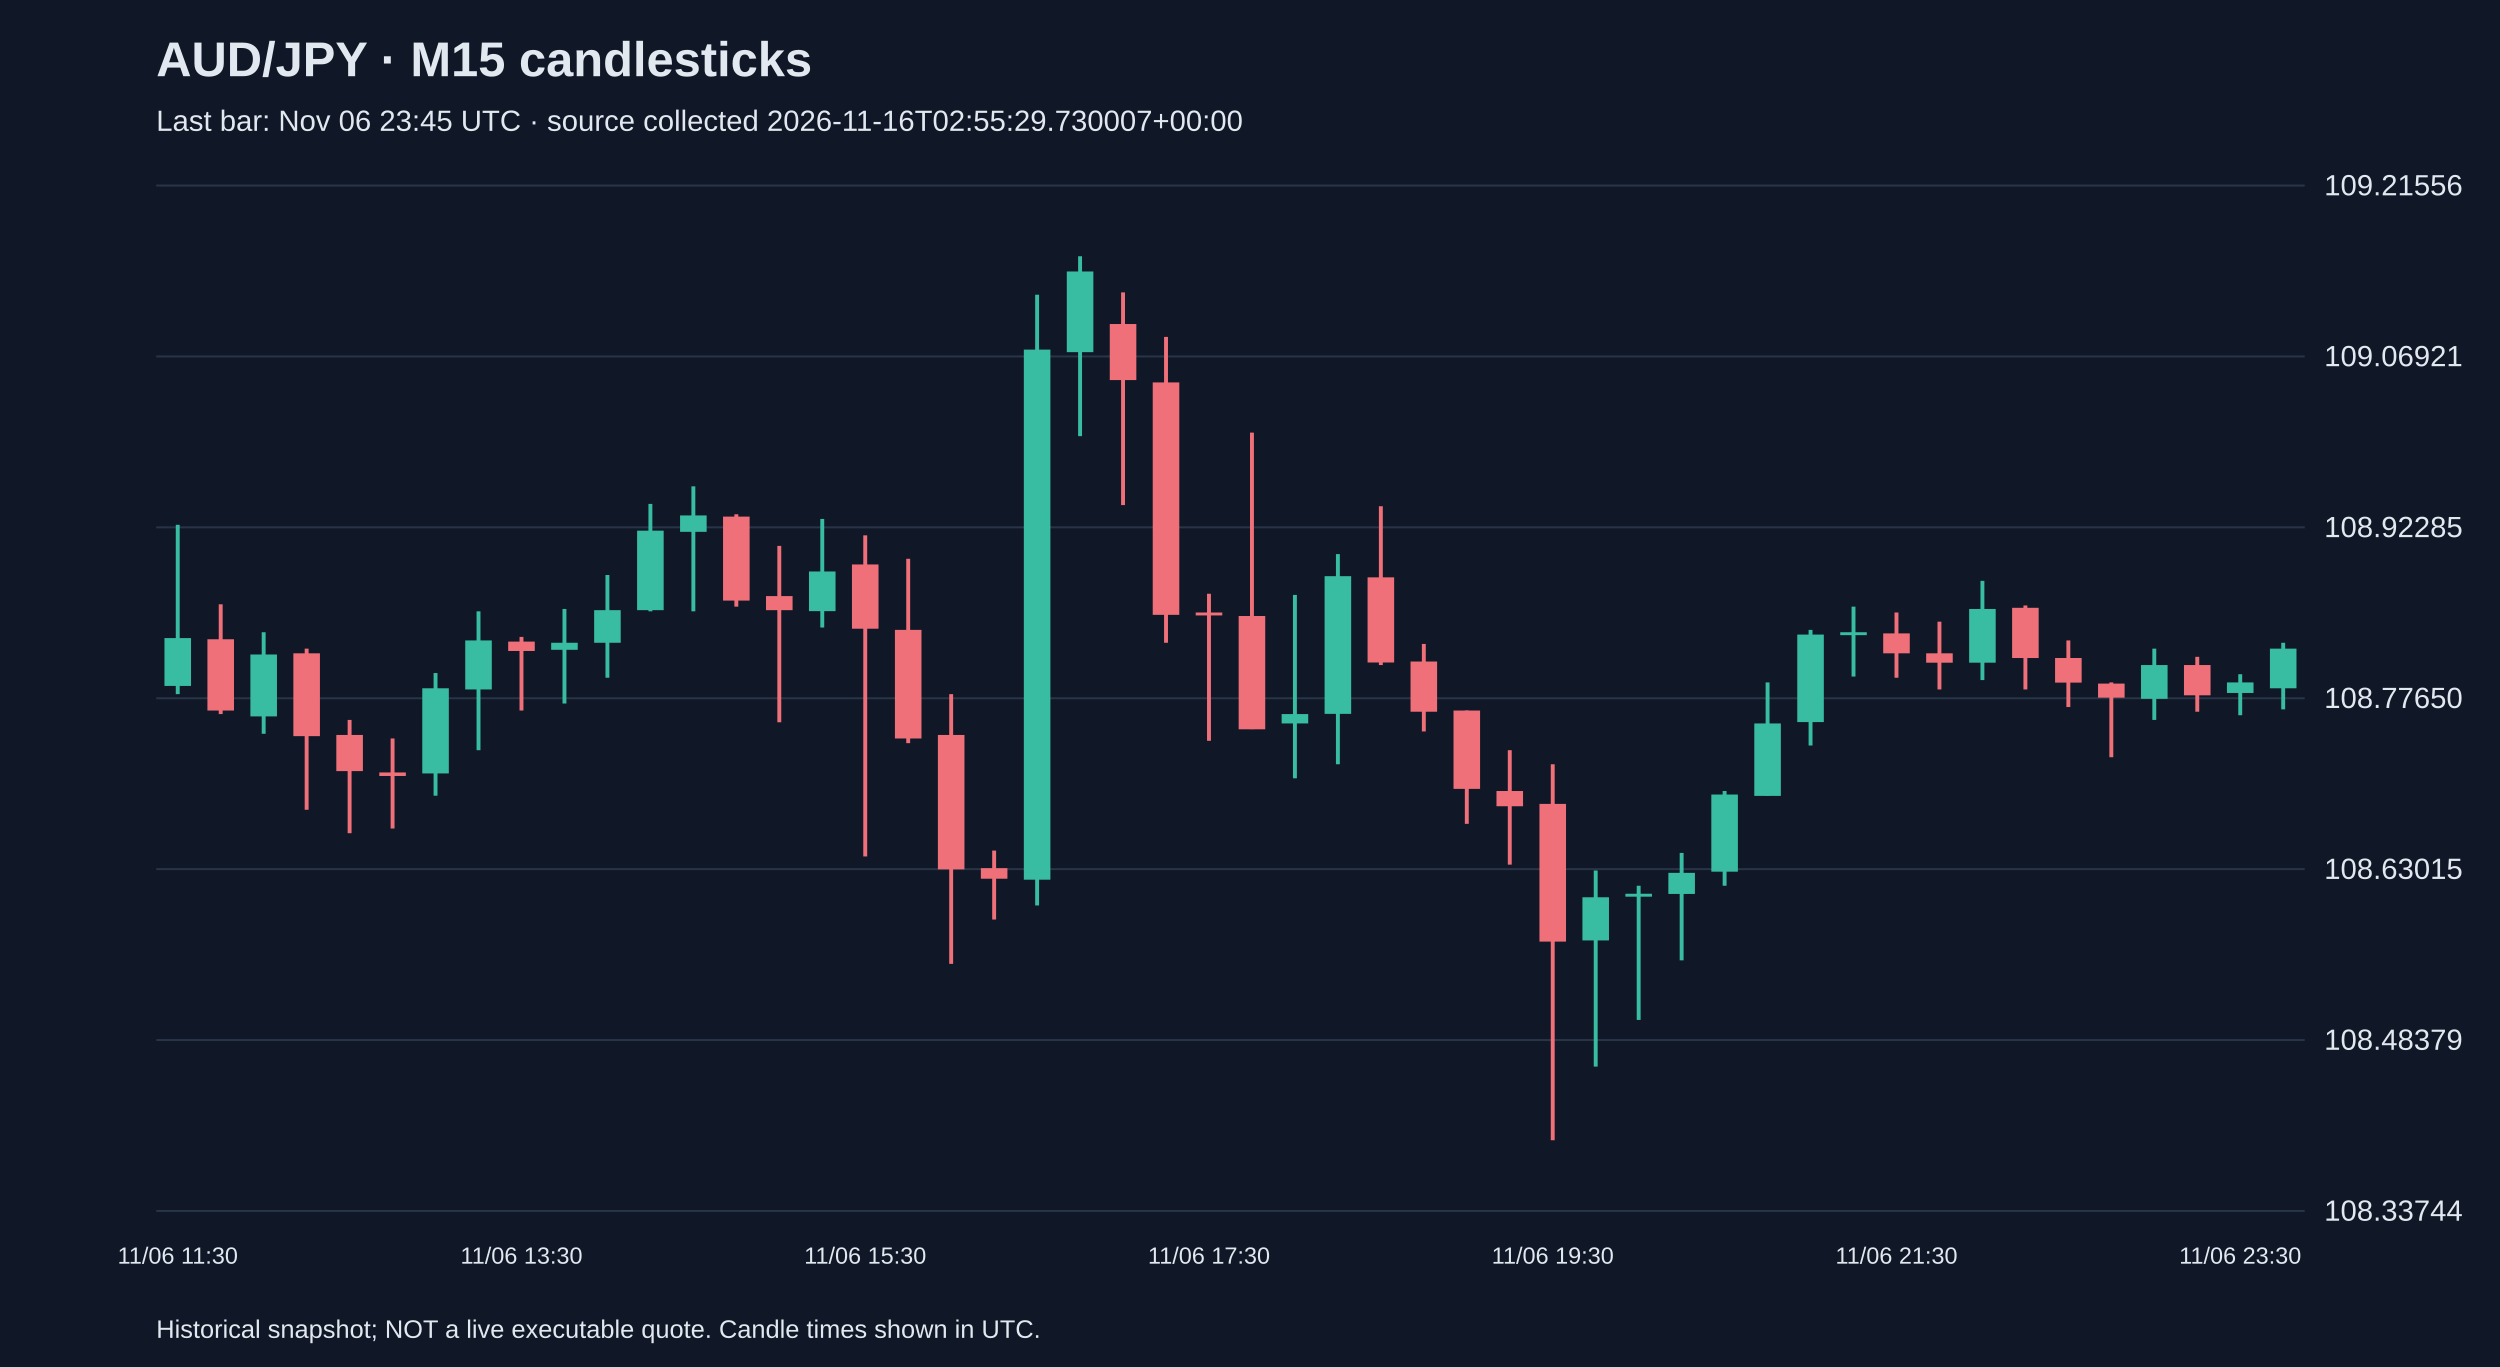
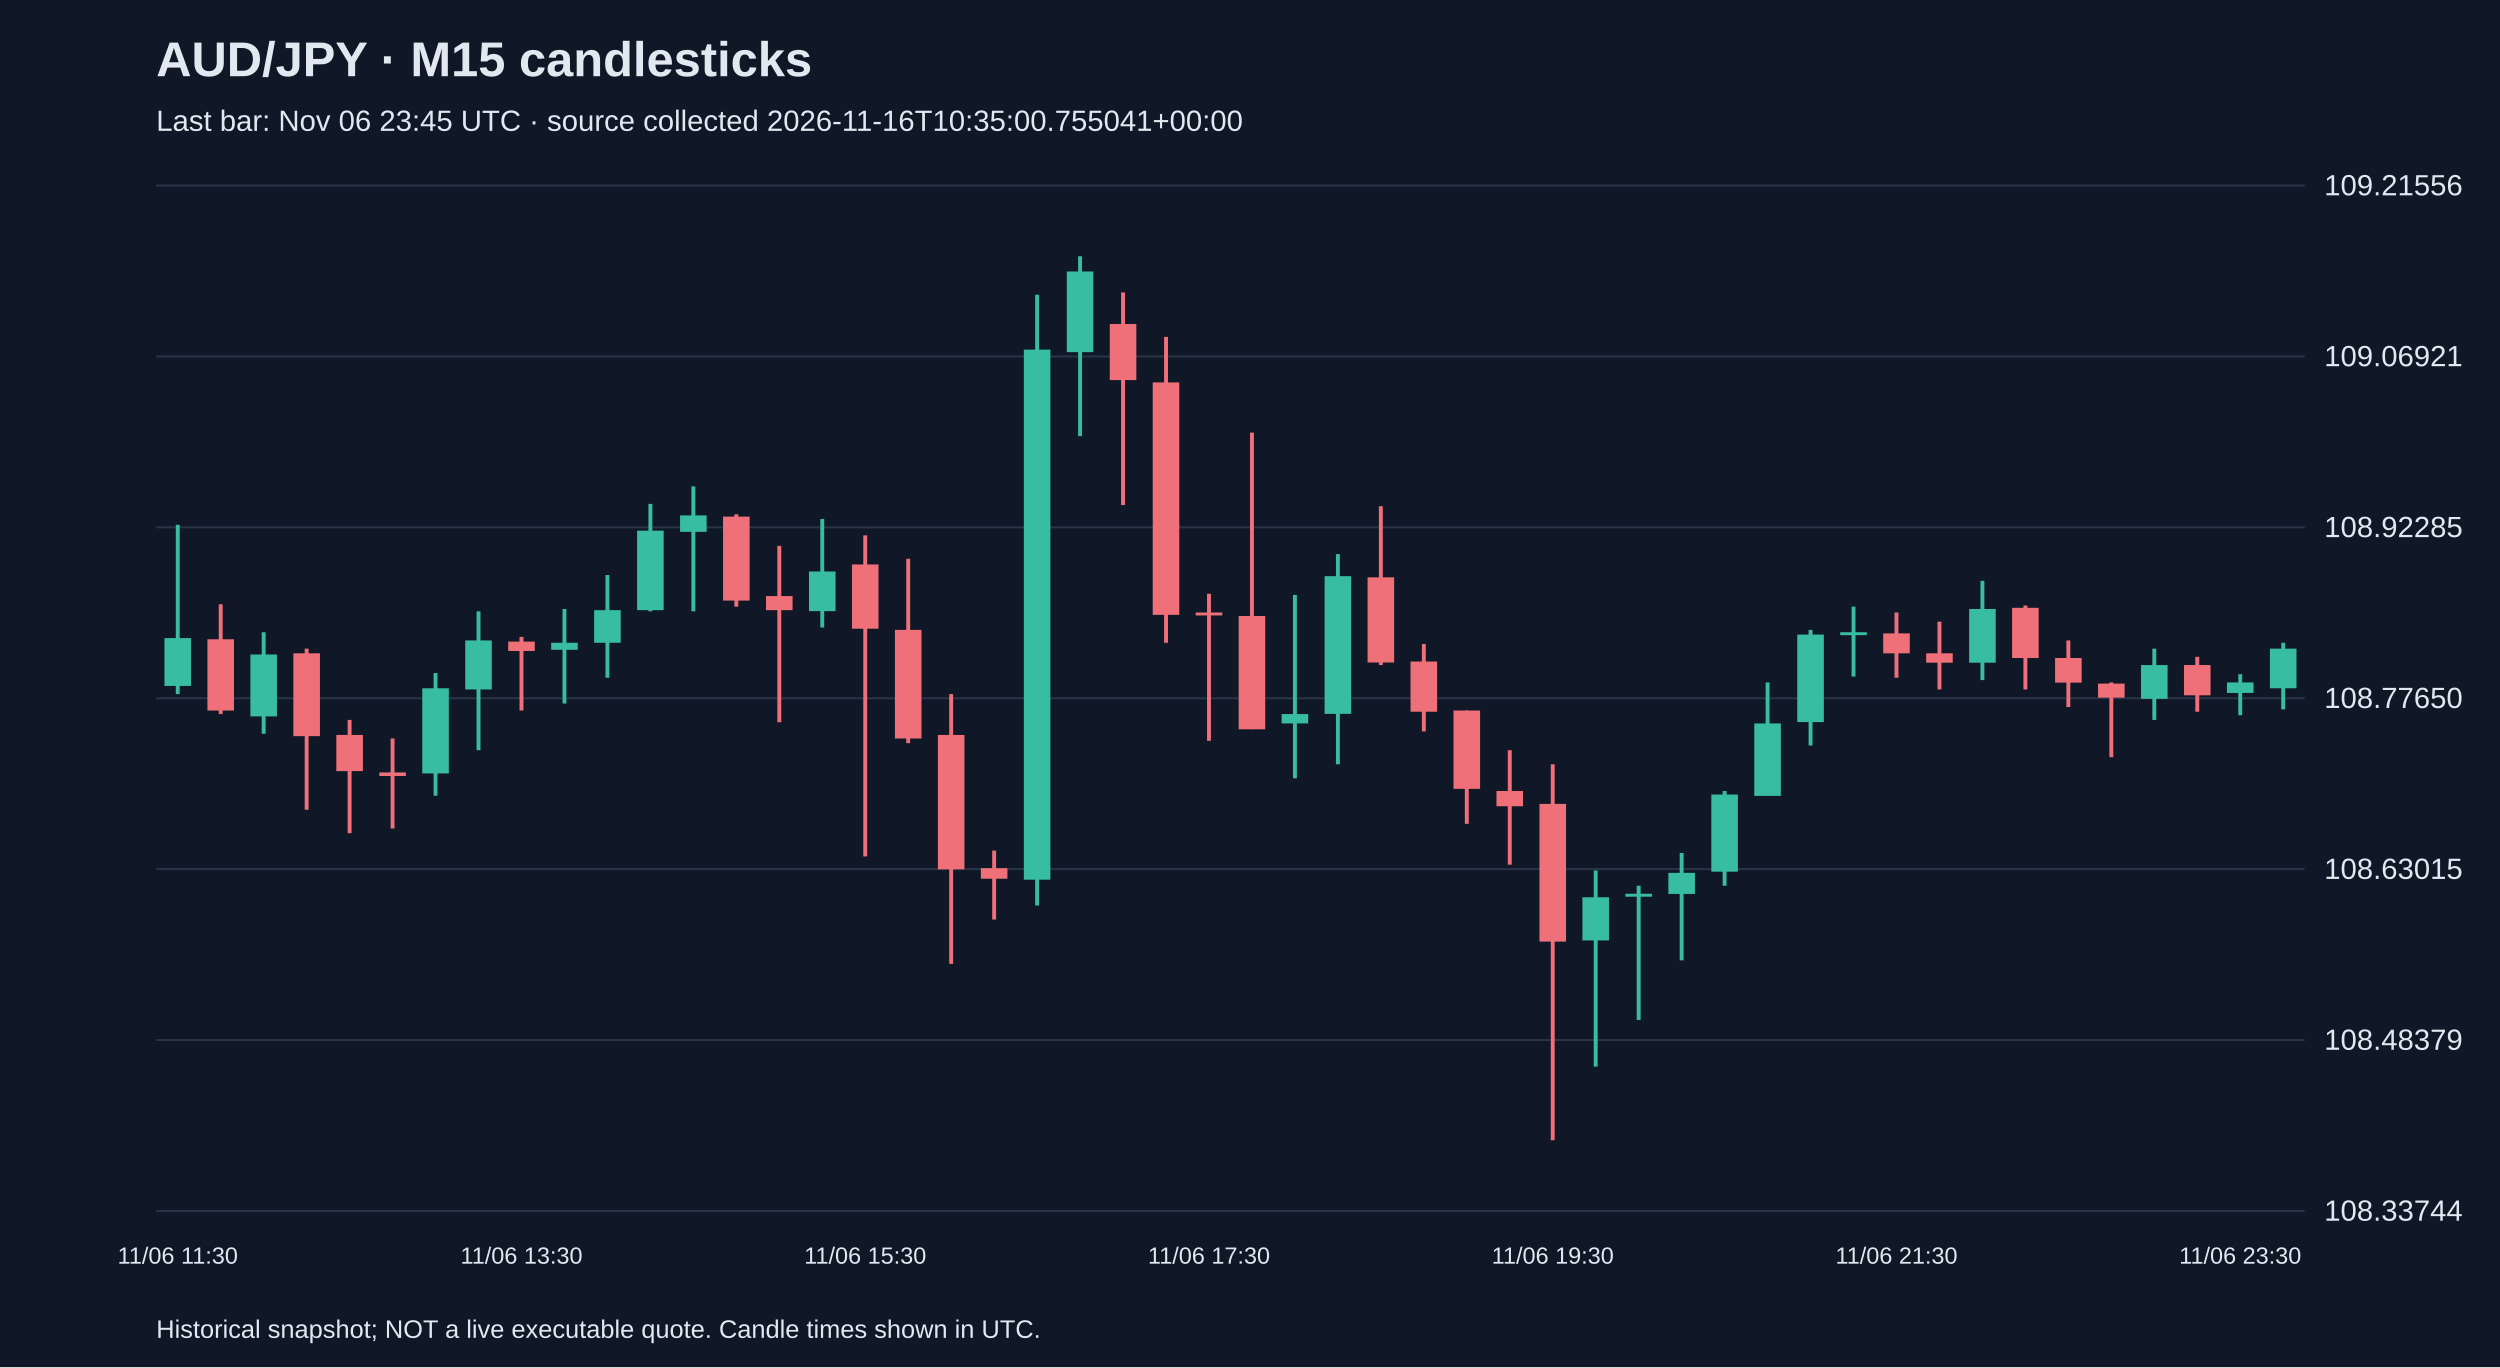
<svg xmlns="http://www.w3.org/2000/svg" viewBox="0 0 1280 700">
  <rect width="100%" height="100%" fill="#101827" />
  <style>text{font-family:Arial,sans-serif;fill:#e2e8f0}</style>
  <text x="80" y="39" font-size="25" font-weight="bold">AUD/JPY · M15 candlesticks</text>
-   <text x="80" y="67" font-size="15" fill="#a6b1c5">Last bar: Nov 06 23:45 UTC · source collected 2026-11-16T02:55:29.730007+00:00</text>
+   <text x="80" y="67" font-size="15" fill="#a6b1c5">Last bar: Nov 06 23:45 UTC · source collected 2026-11-16T10:35:00.755041+00:00</text>
  <line x1="80" y1="620.0" x2="1180" y2="620.0" stroke="#283548" />
  <text x="1190" y="625.0" font-size="15">108.33744</text>
  <line x1="80" y1="532.5" x2="1180" y2="532.5" stroke="#283548" />
  <text x="1190" y="537.5" font-size="15">108.48379</text>
  <line x1="80" y1="445.0" x2="1180" y2="445.0" stroke="#283548" />
  <text x="1190" y="450.0" font-size="15">108.63015</text>
  <line x1="80" y1="357.5" x2="1180" y2="357.5" stroke="#283548" />
  <text x="1190" y="362.5" font-size="15">108.77650</text>
  <line x1="80" y1="270.0" x2="1180" y2="270.0" stroke="#283548" />
  <text x="1190" y="275.0" font-size="15">108.92285</text>
  <line x1="80" y1="182.5" x2="1180" y2="182.5" stroke="#283548" />
  <text x="1190" y="187.5" font-size="15">109.06921</text>
  <line x1="80" y1="95.0" x2="1180" y2="95.0" stroke="#283548" />
  <text x="1190" y="100.0" font-size="15">109.21556</text>
  <line x1="91.0" y1="268.7" x2="91.0" y2="355.4" stroke="#38bca2" stroke-width="2" />
  <rect x="84.2" y="326.7" width="13.6" height="24.5" fill="#38bca2" />
  <text x="91.0" y="647" text-anchor="middle" font-size="12">11/06 11:30</text>
  <line x1="113.0" y1="309.4" x2="113.0" y2="365.6" stroke="#f07079" stroke-width="2" />
  <rect x="106.2" y="327.3" width="13.6" height="36.5" fill="#f07079" />
  <line x1="135.0" y1="323.7" x2="135.0" y2="375.7" stroke="#38bca2" stroke-width="2" />
  <rect x="128.2" y="335.1" width="13.6" height="31.7" fill="#38bca2" />
  <line x1="157.0" y1="332.1" x2="157.0" y2="414.6" stroke="#f07079" stroke-width="2" />
  <rect x="150.2" y="334.5" width="13.6" height="42.4" fill="#f07079" />
  <line x1="179.0" y1="368.6" x2="179.0" y2="426.6" stroke="#f07079" stroke-width="2" />
  <rect x="172.2" y="376.3" width="13.6" height="18.5" fill="#f07079" />
  <line x1="201.0" y1="378.1" x2="201.0" y2="424.2" stroke="#f07079" stroke-width="2" />
  <rect x="194.2" y="395.5" width="13.6" height="1.8" fill="#f07079" />
  <line x1="223.0" y1="344.6" x2="223.0" y2="407.4" stroke="#38bca2" stroke-width="2" />
  <rect x="216.2" y="352.4" width="13.6" height="43.6" fill="#38bca2" />
  <line x1="245.0" y1="313.0" x2="245.0" y2="384.1" stroke="#38bca2" stroke-width="2" />
  <rect x="238.2" y="327.9" width="13.6" height="25.1" fill="#38bca2" />
  <line x1="267.0" y1="326.1" x2="267.0" y2="363.8" stroke="#f07079" stroke-width="2" />
  <rect x="260.2" y="328.5" width="13.6" height="4.8" fill="#f07079" />
  <text x="267.0" y="647" text-anchor="middle" font-size="12">11/06 13:30</text>
  <line x1="289.0" y1="311.8" x2="289.0" y2="360.2" stroke="#38bca2" stroke-width="2" />
  <rect x="282.2" y="329.1" width="13.6" height="3.6" fill="#38bca2" />
  <line x1="311.0" y1="294.4" x2="311.0" y2="347.0" stroke="#38bca2" stroke-width="2" />
  <rect x="304.2" y="312.4" width="13.6" height="16.7" fill="#38bca2" />
  <line x1="333.0" y1="258.0" x2="333.0" y2="313.0" stroke="#38bca2" stroke-width="2" />
  <rect x="326.2" y="271.7" width="13.6" height="40.7" fill="#38bca2" />
  <line x1="355.0" y1="249.0" x2="355.0" y2="313.0" stroke="#38bca2" stroke-width="2" />
  <rect x="348.2" y="263.9" width="13.6" height="8.4" fill="#38bca2" />
  <line x1="377.0" y1="263.3" x2="377.0" y2="310.6" stroke="#f07079" stroke-width="2" />
  <rect x="370.2" y="264.5" width="13.6" height="43.0" fill="#f07079" />
  <line x1="399.0" y1="279.5" x2="399.0" y2="369.8" stroke="#f07079" stroke-width="2" />
  <rect x="392.2" y="305.2" width="13.6" height="7.2" fill="#f07079" />
  <line x1="421.0" y1="265.7" x2="421.0" y2="321.3" stroke="#38bca2" stroke-width="2" />
  <rect x="414.2" y="292.6" width="13.6" height="20.3" fill="#38bca2" />
  <line x1="443.0" y1="274.1" x2="443.0" y2="438.5" stroke="#f07079" stroke-width="2" />
  <rect x="436.2" y="289.0" width="13.6" height="32.9" fill="#f07079" />
  <text x="443.0" y="647" text-anchor="middle" font-size="12">11/06 15:30</text>
  <line x1="465.0" y1="286.1" x2="465.0" y2="380.5" stroke="#f07079" stroke-width="2" />
  <rect x="458.2" y="322.5" width="13.6" height="55.6" fill="#f07079" />
  <line x1="487.0" y1="355.4" x2="487.0" y2="493.5" stroke="#f07079" stroke-width="2" />
  <rect x="480.2" y="376.3" width="13.6" height="68.8" fill="#f07079" />
  <line x1="509.0" y1="435.5" x2="509.0" y2="470.8" stroke="#f07079" stroke-width="2" />
  <rect x="502.2" y="444.5" width="13.6" height="5.4" fill="#f07079" />
  <line x1="531.0" y1="150.9" x2="531.0" y2="463.6" stroke="#38bca2" stroke-width="2" />
  <rect x="524.2" y="179.0" width="13.6" height="271.4" fill="#38bca2" />
  <line x1="553.0" y1="131.2" x2="553.0" y2="223.3" stroke="#38bca2" stroke-width="2" />
  <rect x="546.2" y="139.0" width="13.6" height="41.3" fill="#38bca2" />
  <line x1="575.0" y1="149.7" x2="575.0" y2="258.6" stroke="#f07079" stroke-width="2" />
  <rect x="568.2" y="165.9" width="13.6" height="28.7" fill="#f07079" />
  <line x1="597.0" y1="172.5" x2="597.0" y2="329.1" stroke="#f07079" stroke-width="2" />
  <rect x="590.2" y="195.8" width="13.6" height="119.0" fill="#f07079" />
  <line x1="619.0" y1="304.0" x2="619.0" y2="379.3" stroke="#f07079" stroke-width="2" />
  <rect x="612.2" y="313.6" width="13.6" height="1.5" fill="#f07079" />
  <text x="619.0" y="647" text-anchor="middle" font-size="12">11/06 17:30</text>
  <line x1="641.0" y1="221.5" x2="641.0" y2="373.3" stroke="#f07079" stroke-width="2" />
  <rect x="634.2" y="315.4" width="13.6" height="58.0" fill="#f07079" />
  <line x1="663.0" y1="304.6" x2="663.0" y2="398.5" stroke="#38bca2" stroke-width="2" />
  <rect x="656.2" y="365.6" width="13.6" height="4.8" fill="#38bca2" />
  <line x1="685.0" y1="283.7" x2="685.0" y2="391.3" stroke="#38bca2" stroke-width="2" />
  <rect x="678.2" y="295.0" width="13.6" height="70.5" fill="#38bca2" />
  <line x1="707.0" y1="259.2" x2="707.0" y2="340.5" stroke="#f07079" stroke-width="2" />
  <rect x="700.2" y="295.6" width="13.6" height="43.6" fill="#f07079" />
  <line x1="729.0" y1="329.7" x2="729.0" y2="374.5" stroke="#f07079" stroke-width="2" />
  <rect x="722.2" y="338.7" width="13.6" height="25.7" fill="#f07079" />
  <line x1="751.0" y1="363.8" x2="751.0" y2="421.8" stroke="#f07079" stroke-width="2" />
  <rect x="744.2" y="363.8" width="13.6" height="40.1" fill="#f07079" />
  <line x1="773.0" y1="384.1" x2="773.0" y2="442.7" stroke="#f07079" stroke-width="2" />
  <rect x="766.2" y="405.0" width="13.6" height="7.8" fill="#f07079" />
  <line x1="795.0" y1="391.3" x2="795.0" y2="583.8" stroke="#f07079" stroke-width="2" />
  <rect x="788.2" y="411.6" width="13.6" height="70.5" fill="#f07079" />
  <text x="795.0" y="647" text-anchor="middle" font-size="12">11/06 19:30</text>
  <line x1="817.0" y1="445.7" x2="817.0" y2="546.1" stroke="#38bca2" stroke-width="2" />
  <rect x="810.2" y="459.4" width="13.6" height="22.1" fill="#38bca2" />
  <line x1="839.0" y1="453.5" x2="839.0" y2="522.2" stroke="#38bca2" stroke-width="2" />
  <rect x="832.2" y="457.6" width="13.6" height="1.5" fill="#38bca2" />
  <line x1="861.0" y1="436.7" x2="861.0" y2="491.7" stroke="#38bca2" stroke-width="2" />
  <rect x="854.2" y="446.9" width="13.6" height="10.8" fill="#38bca2" />
  <line x1="883.0" y1="405.0" x2="883.0" y2="453.5" stroke="#38bca2" stroke-width="2" />
  <rect x="876.2" y="406.8" width="13.6" height="39.5" fill="#38bca2" />
  <line x1="905.0" y1="349.4" x2="905.0" y2="407.4" stroke="#38bca2" stroke-width="2" />
  <rect x="898.2" y="370.4" width="13.6" height="37.1" fill="#38bca2" />
  <line x1="927.0" y1="322.5" x2="927.0" y2="381.7" stroke="#38bca2" stroke-width="2" />
  <rect x="920.2" y="324.9" width="13.6" height="44.8" fill="#38bca2" />
  <line x1="949.0" y1="310.6" x2="949.0" y2="346.4" stroke="#38bca2" stroke-width="2" />
  <rect x="942.2" y="323.7" width="13.6" height="1.5" fill="#38bca2" />
  <line x1="971.0" y1="313.6" x2="971.0" y2="347.0" stroke="#f07079" stroke-width="2" />
  <rect x="964.2" y="324.3" width="13.6" height="10.2" fill="#f07079" />
  <text x="971.0" y="647" text-anchor="middle" font-size="12">11/06 21:30</text>
  <line x1="993.0" y1="318.3" x2="993.0" y2="353.0" stroke="#f07079" stroke-width="2" />
  <rect x="986.2" y="334.5" width="13.6" height="4.8" fill="#f07079" />
  <line x1="1015.0" y1="297.4" x2="1015.0" y2="348.2" stroke="#38bca2" stroke-width="2" />
  <rect x="1008.2" y="311.8" width="13.6" height="27.5" fill="#38bca2" />
  <line x1="1037.0" y1="310.0" x2="1037.0" y2="353.0" stroke="#f07079" stroke-width="2" />
  <rect x="1030.2" y="311.2" width="13.6" height="25.7" fill="#f07079" />
  <line x1="1059.0" y1="327.9" x2="1059.0" y2="362.0" stroke="#f07079" stroke-width="2" />
  <rect x="1052.2" y="336.9" width="13.6" height="12.6" fill="#f07079" />
  <line x1="1081.0" y1="349.4" x2="1081.0" y2="387.7" stroke="#f07079" stroke-width="2" />
  <rect x="1074.2" y="350.0" width="13.6" height="7.2" fill="#f07079" />
  <line x1="1103.0" y1="332.1" x2="1103.0" y2="368.6" stroke="#38bca2" stroke-width="2" />
  <rect x="1096.2" y="340.5" width="13.6" height="17.3" fill="#38bca2" />
  <line x1="1125.0" y1="336.3" x2="1125.0" y2="364.4" stroke="#f07079" stroke-width="2" />
  <rect x="1118.2" y="340.5" width="13.6" height="15.5" fill="#f07079" />
  <line x1="1147.0" y1="345.2" x2="1147.0" y2="366.2" stroke="#38bca2" stroke-width="2" />
  <rect x="1140.2" y="349.4" width="13.6" height="5.4" fill="#38bca2" />
  <text x="1147.0" y="647" text-anchor="middle" font-size="12">11/06 23:30</text>
  <line x1="1169.0" y1="329.1" x2="1169.0" y2="363.2" stroke="#38bca2" stroke-width="2" />
  <rect x="1162.2" y="332.1" width="13.6" height="20.3" fill="#38bca2" />
  <text x="80" y="685" font-size="13">Historical snapshot; NOT a live executable quote. Candle times shown in UTC.</text>
</svg>
